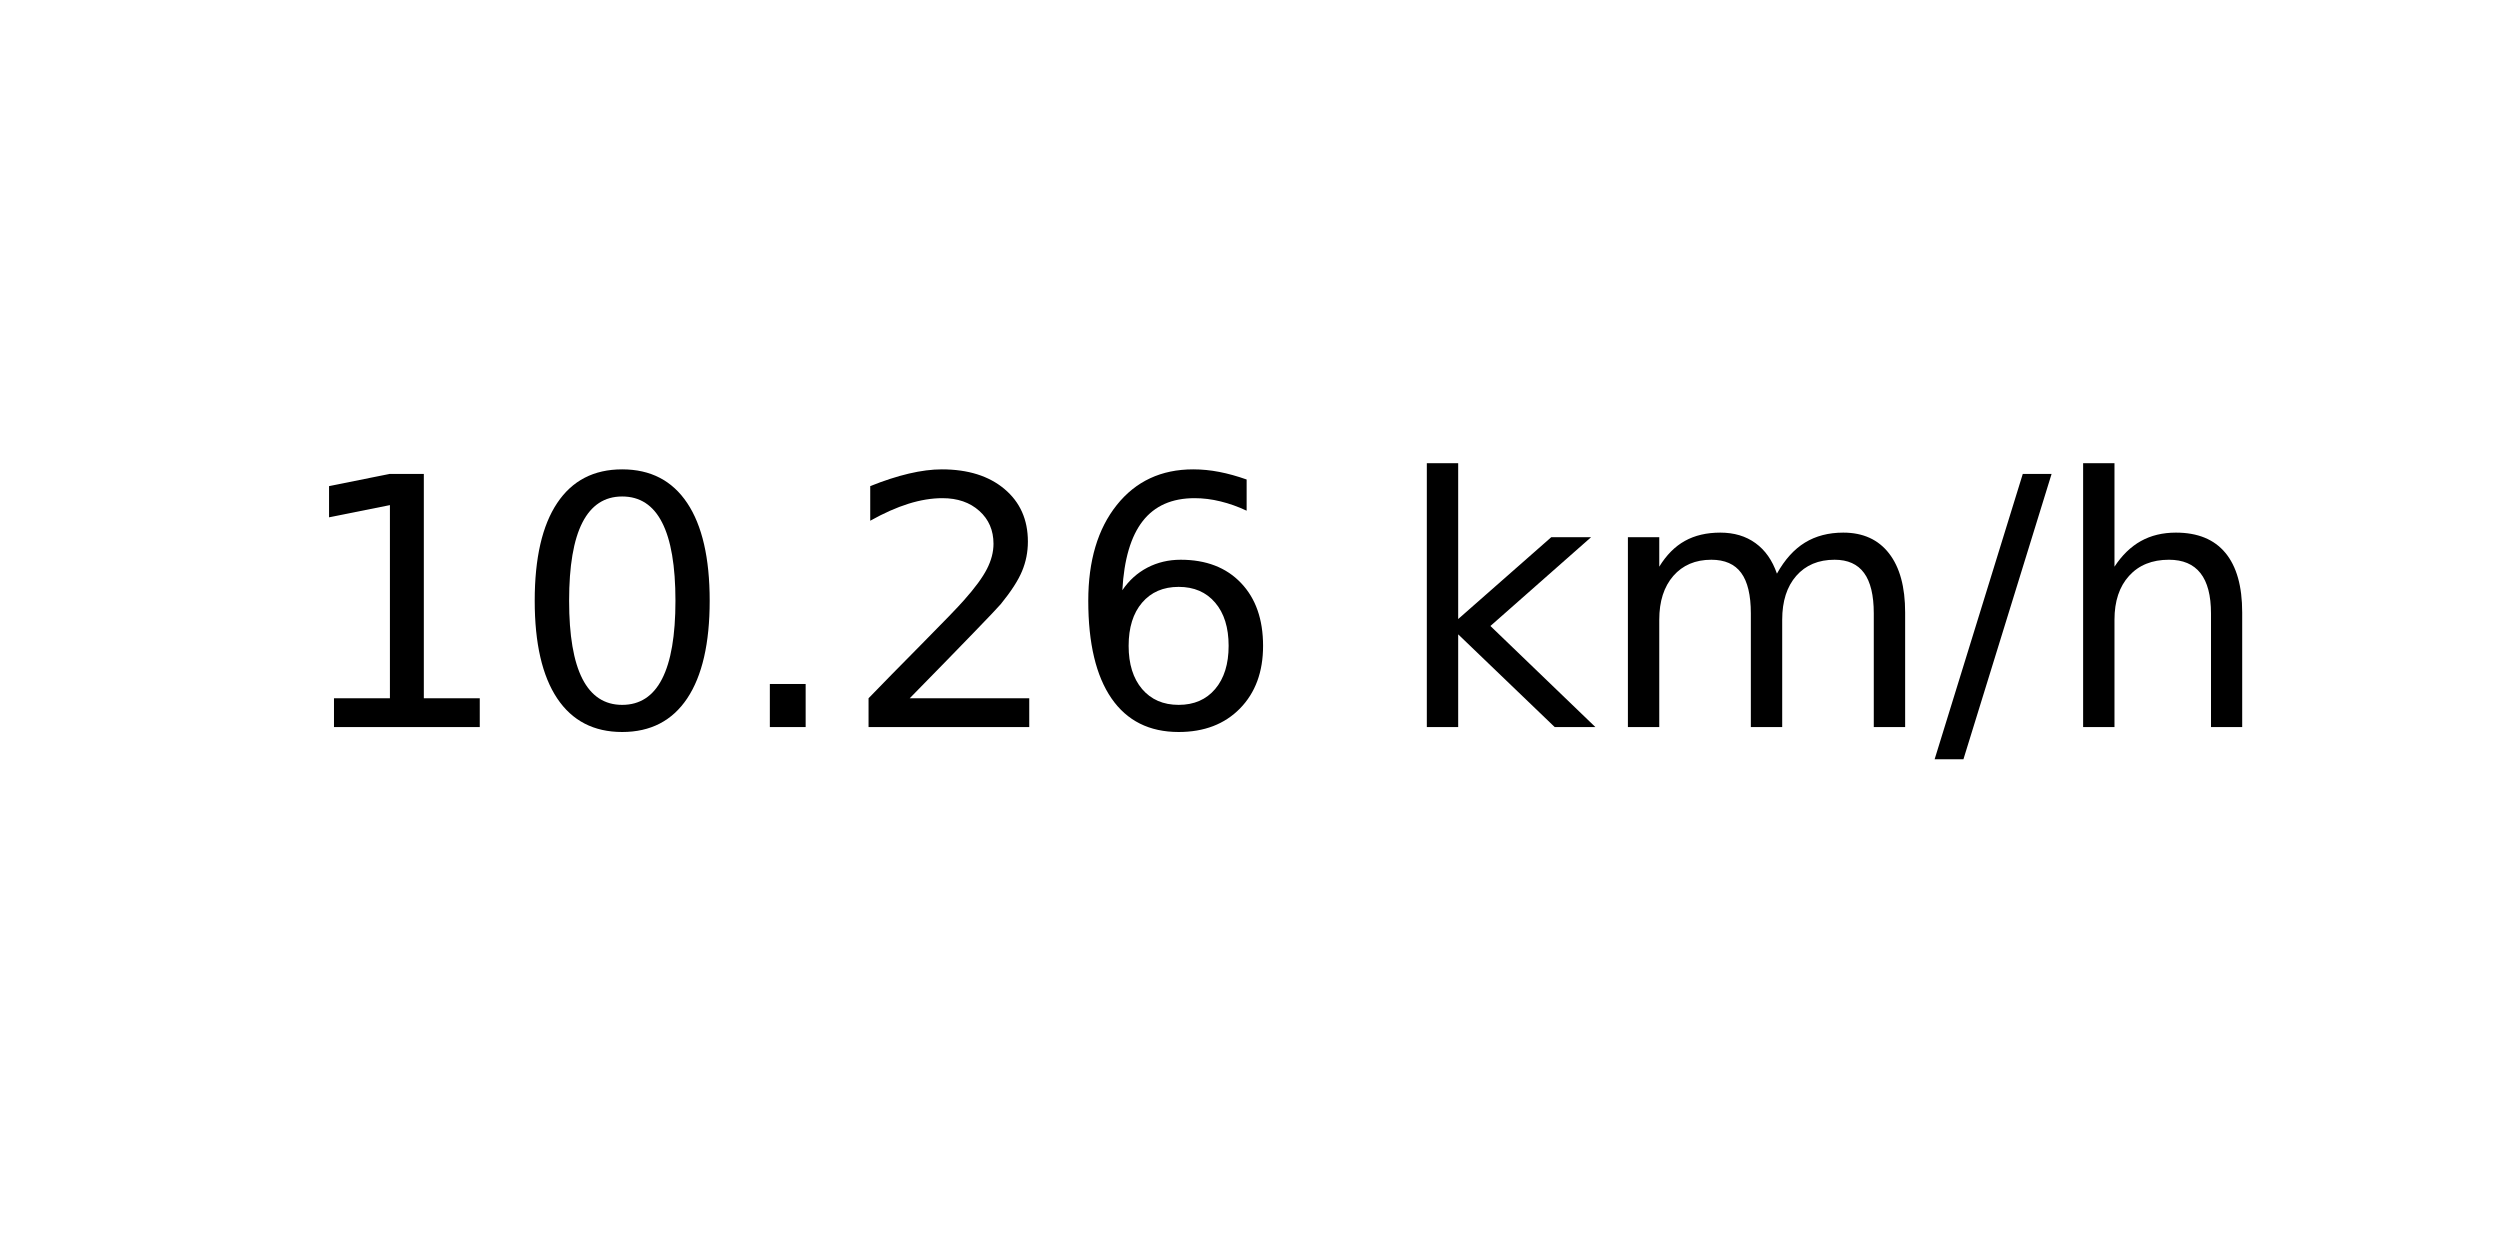
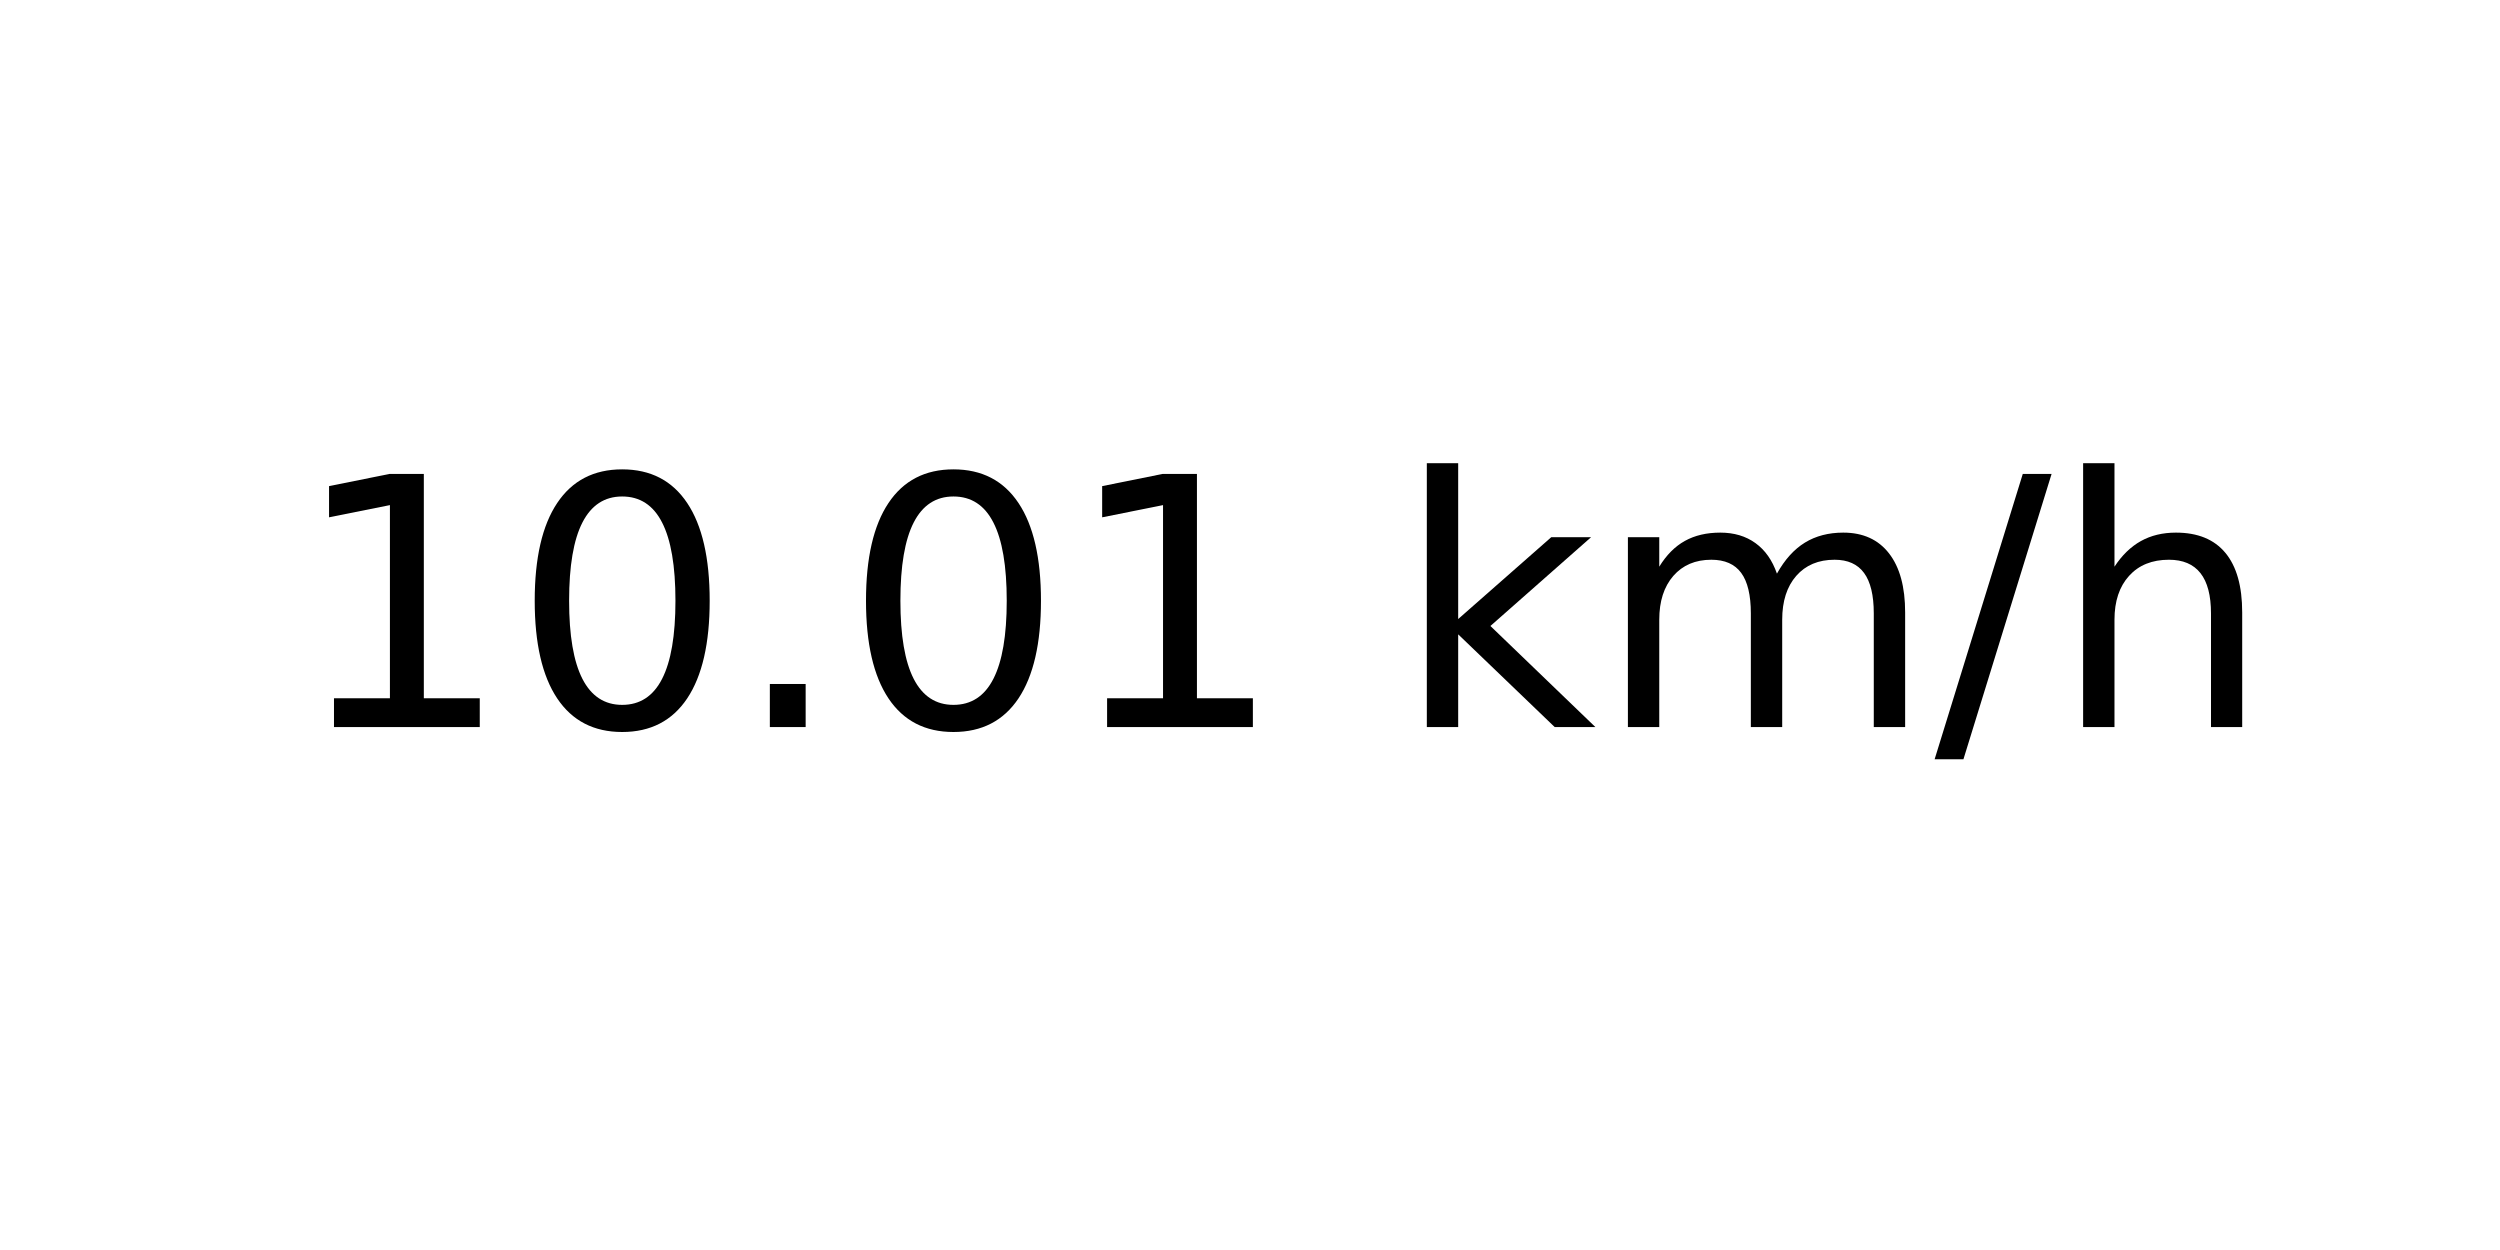
<svg xmlns="http://www.w3.org/2000/svg" xmlns:xlink="http://www.w3.org/1999/xlink" width="72pt" height="36pt" viewBox="0 0 72 36" version="1.1">
  <defs>
    <style type="text/css">*{stroke-linejoin: round; stroke-linecap: butt}</style>
  </defs>
  <g id="figure_1">
    <g id="axes_1">
      <g id="text_1">
        <g transform="translate(8.378125 20.93937) scale(0.1 -0.1)">
          <defs>
            <path id="DejaVuSans-31" d="M 794 531  L 1825 531  L 1825 4091  L 703 3866  L 703 4441  L 1819 4666  L 2450 4666  L 2450 531  L 3481 531  L 3481 0  L 794 0  L 794 531  z " transform="scale(0.015625)" />
            <path id="DejaVuSans-30" d="M 2034 4250  Q 1547 4250 1301 3770  Q 1056 3291 1056 2328  Q 1056 1369 1301 889  Q 1547 409 2034 409  Q 2525 409 2770 889  Q 3016 1369 3016 2328  Q 3016 3291 2770 3770  Q 2525 4250 2034 4250  z M 2034 4750  Q 2819 4750 3233 4129  Q 3647 3509 3647 2328  Q 3647 1150 3233 529  Q 2819 -91 2034 -91  Q 1250 -91 836 529  Q 422 1150 422 2328  Q 422 3509 836 4129  Q 1250 4750 2034 4750  z " transform="scale(0.015625)" />
            <path id="DejaVuSans-2e" d="M 684 794  L 1344 794  L 1344 0  L 684 0  L 684 794  z " transform="scale(0.015625)" />
-             <path id="DejaVuSans-32" d="M 1228 531  L 3431 531  L 3431 0  L 469 0  L 469 531  Q 828 903 1448 1529  Q 2069 2156 2228 2338  Q 2531 2678 2651 2914  Q 2772 3150 2772 3378  Q 2772 3750 2511 3984  Q 2250 4219 1831 4219  Q 1534 4219 1204 4116  Q 875 4013 500 3803  L 500 4441  Q 881 4594 1212 4672  Q 1544 4750 1819 4750  Q 2544 4750 2975 4387  Q 3406 4025 3406 3419  Q 3406 3131 3298 2873  Q 3191 2616 2906 2266  Q 2828 2175 2409 1742  Q 1991 1309 1228 531  z " transform="scale(0.015625)" />
-             <path id="DejaVuSans-36" d="M 2113 2584  Q 1688 2584 1439 2293  Q 1191 2003 1191 1497  Q 1191 994 1439 701  Q 1688 409 2113 409  Q 2538 409 2786 701  Q 3034 994 3034 1497  Q 3034 2003 2786 2293  Q 2538 2584 2113 2584  z M 3366 4563  L 3366 3988  Q 3128 4100 2886 4159  Q 2644 4219 2406 4219  Q 1781 4219 1451 3797  Q 1122 3375 1075 2522  Q 1259 2794 1537 2939  Q 1816 3084 2150 3084  Q 2853 3084 3261 2657  Q 3669 2231 3669 1497  Q 3669 778 3244 343  Q 2819 -91 2113 -91  Q 1303 -91 875 529  Q 447 1150 447 2328  Q 447 3434 972 4092  Q 1497 4750 2381 4750  Q 2619 4750 2861 4703  Q 3103 4656 3366 4563  z " transform="scale(0.015625)" />
            <path id="DejaVuSans-20" transform="scale(0.015625)" />
            <path id="DejaVuSans-6b" d="M 581 4863  L 1159 4863  L 1159 1991  L 2875 3500  L 3609 3500  L 1753 1863  L 3688 0  L 2938 0  L 1159 1709  L 1159 0  L 581 0  L 581 4863  z " transform="scale(0.015625)" />
            <path id="DejaVuSans-6d" d="M 3328 2828  Q 3544 3216 3844 3400  Q 4144 3584 4550 3584  Q 5097 3584 5394 3201  Q 5691 2819 5691 2113  L 5691 0  L 5113 0  L 5113 2094  Q 5113 2597 4934 2840  Q 4756 3084 4391 3084  Q 3944 3084 3684 2787  Q 3425 2491 3425 1978  L 3425 0  L 2847 0  L 2847 2094  Q 2847 2600 2669 2842  Q 2491 3084 2119 3084  Q 1678 3084 1418 2786  Q 1159 2488 1159 1978  L 1159 0  L 581 0  L 581 3500  L 1159 3500  L 1159 2956  Q 1356 3278 1631 3431  Q 1906 3584 2284 3584  Q 2666 3584 2933 3390  Q 3200 3197 3328 2828  z " transform="scale(0.015625)" />
            <path id="DejaVuSans-2f" d="M 1625 4666  L 2156 4666  L 531 -594  L 0 -594  L 1625 4666  z " transform="scale(0.015625)" />
            <path id="DejaVuSans-68" d="M 3513 2113  L 3513 0  L 2938 0  L 2938 2094  Q 2938 2591 2744 2837  Q 2550 3084 2163 3084  Q 1697 3084 1428 2787  Q 1159 2491 1159 1978  L 1159 0  L 581 0  L 581 4863  L 1159 4863  L 1159 2956  Q 1366 3272 1645 3428  Q 1925 3584 2291 3584  Q 2894 3584 3203 3211  Q 3513 2838 3513 2113  z " transform="scale(0.015625)" />
          </defs>
          <use xlink:href="#DejaVuSans-31" />
          <use xlink:href="#DejaVuSans-30" x="63.623" />
          <use xlink:href="#DejaVuSans-2e" x="127.246" />
-           <use xlink:href="#DejaVuSans-32" x="159.033" />
-           <use xlink:href="#DejaVuSans-36" x="222.656" />
+           <use xlink:href="#DejaVuSans-30" x="159.033" />
+           <use xlink:href="#DejaVuSans-31" x="222.656" />
          <use xlink:href="#DejaVuSans-20" x="286.279" />
          <use xlink:href="#DejaVuSans-6b" x="318.066" />
          <use xlink:href="#DejaVuSans-6d" x="375.977" />
          <use xlink:href="#DejaVuSans-2f" x="473.389" />
          <use xlink:href="#DejaVuSans-68" x="507.08" />
        </g>
      </g>
    </g>
  </g>
</svg>
